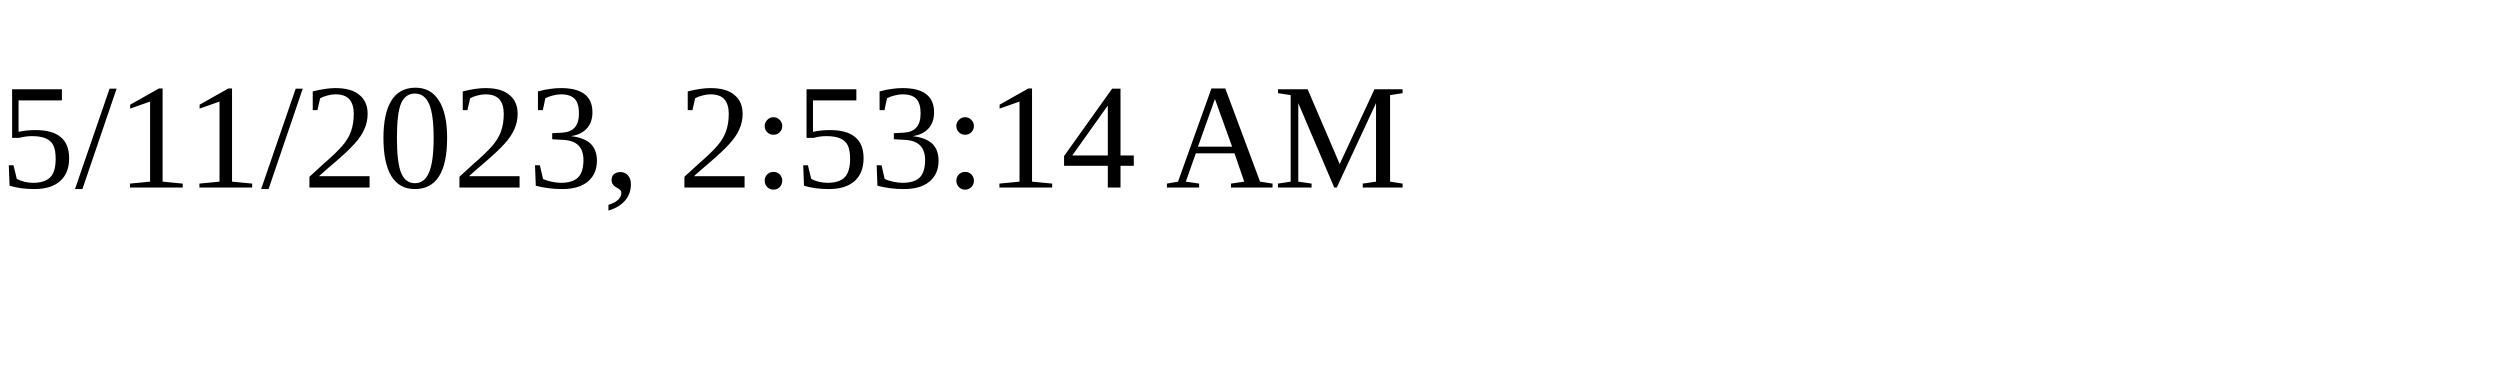
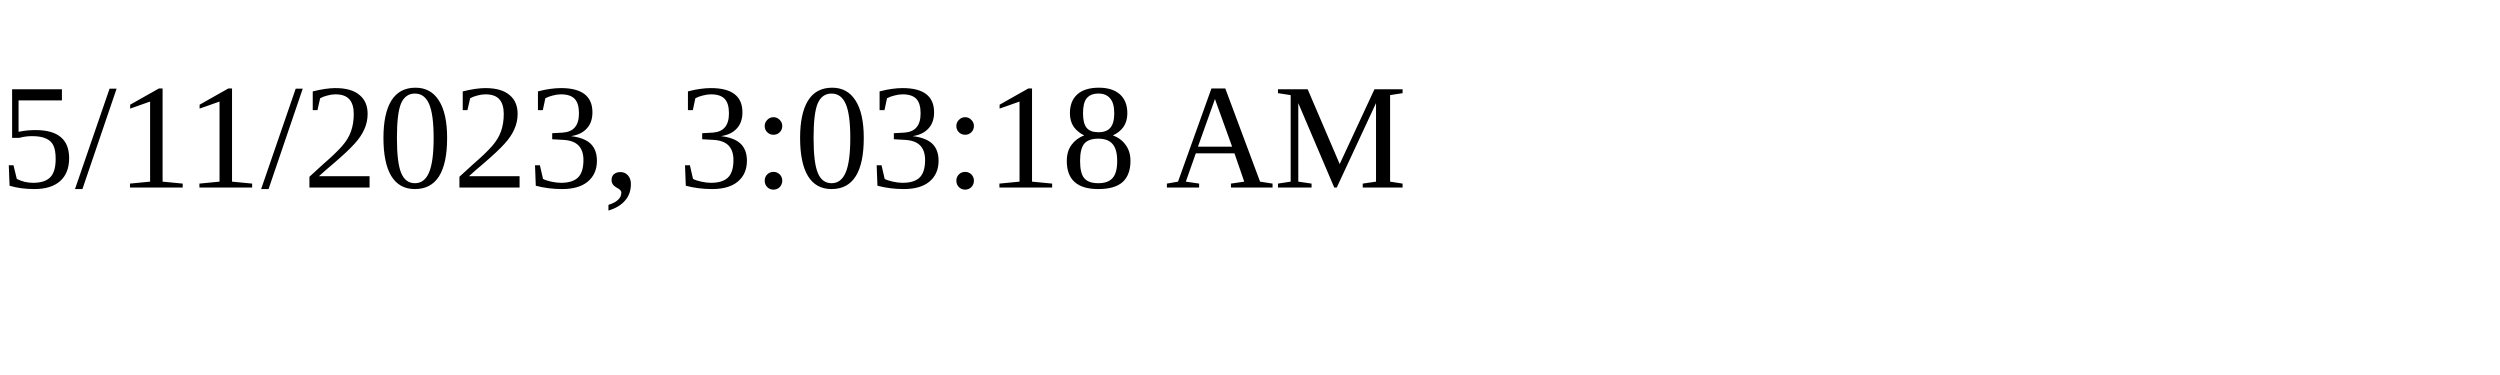
<svg xmlns="http://www.w3.org/2000/svg" height="30" width="200">
-   <text x="0" y="15">5/11/2023, 2:53:14 AM</text>
+   <text x="0" y="15">5/11/2023, 3:03:18 AM</text>
</svg>
